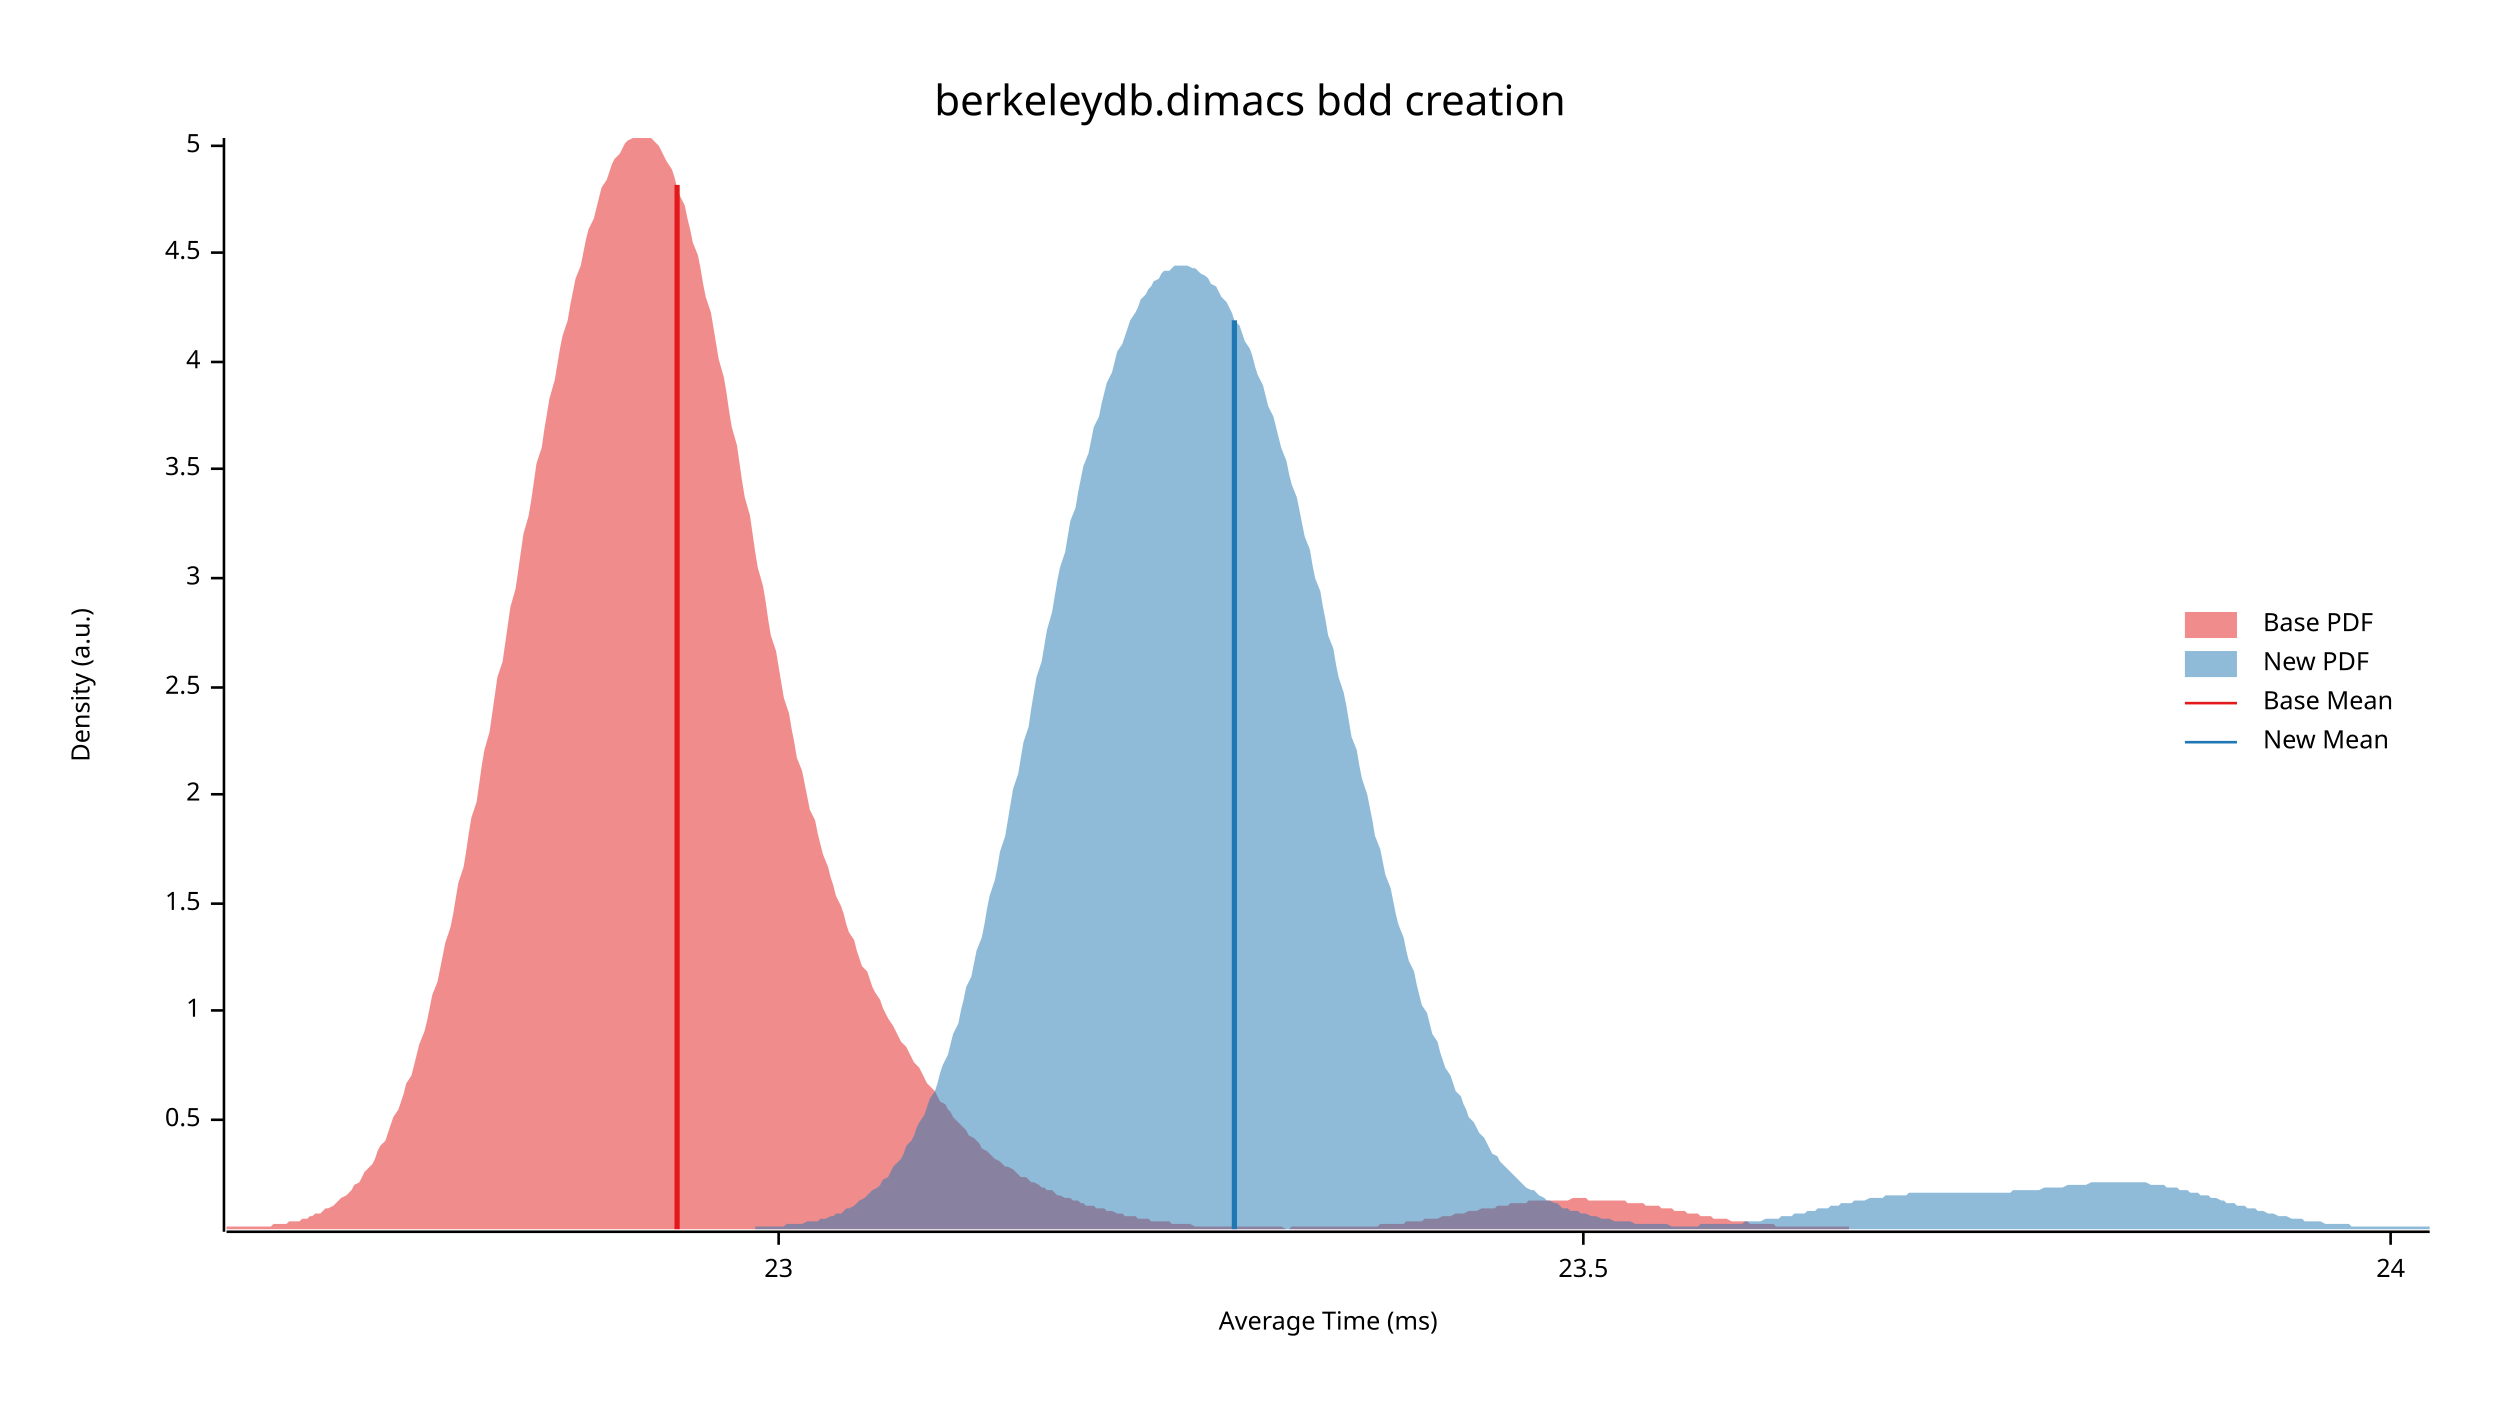
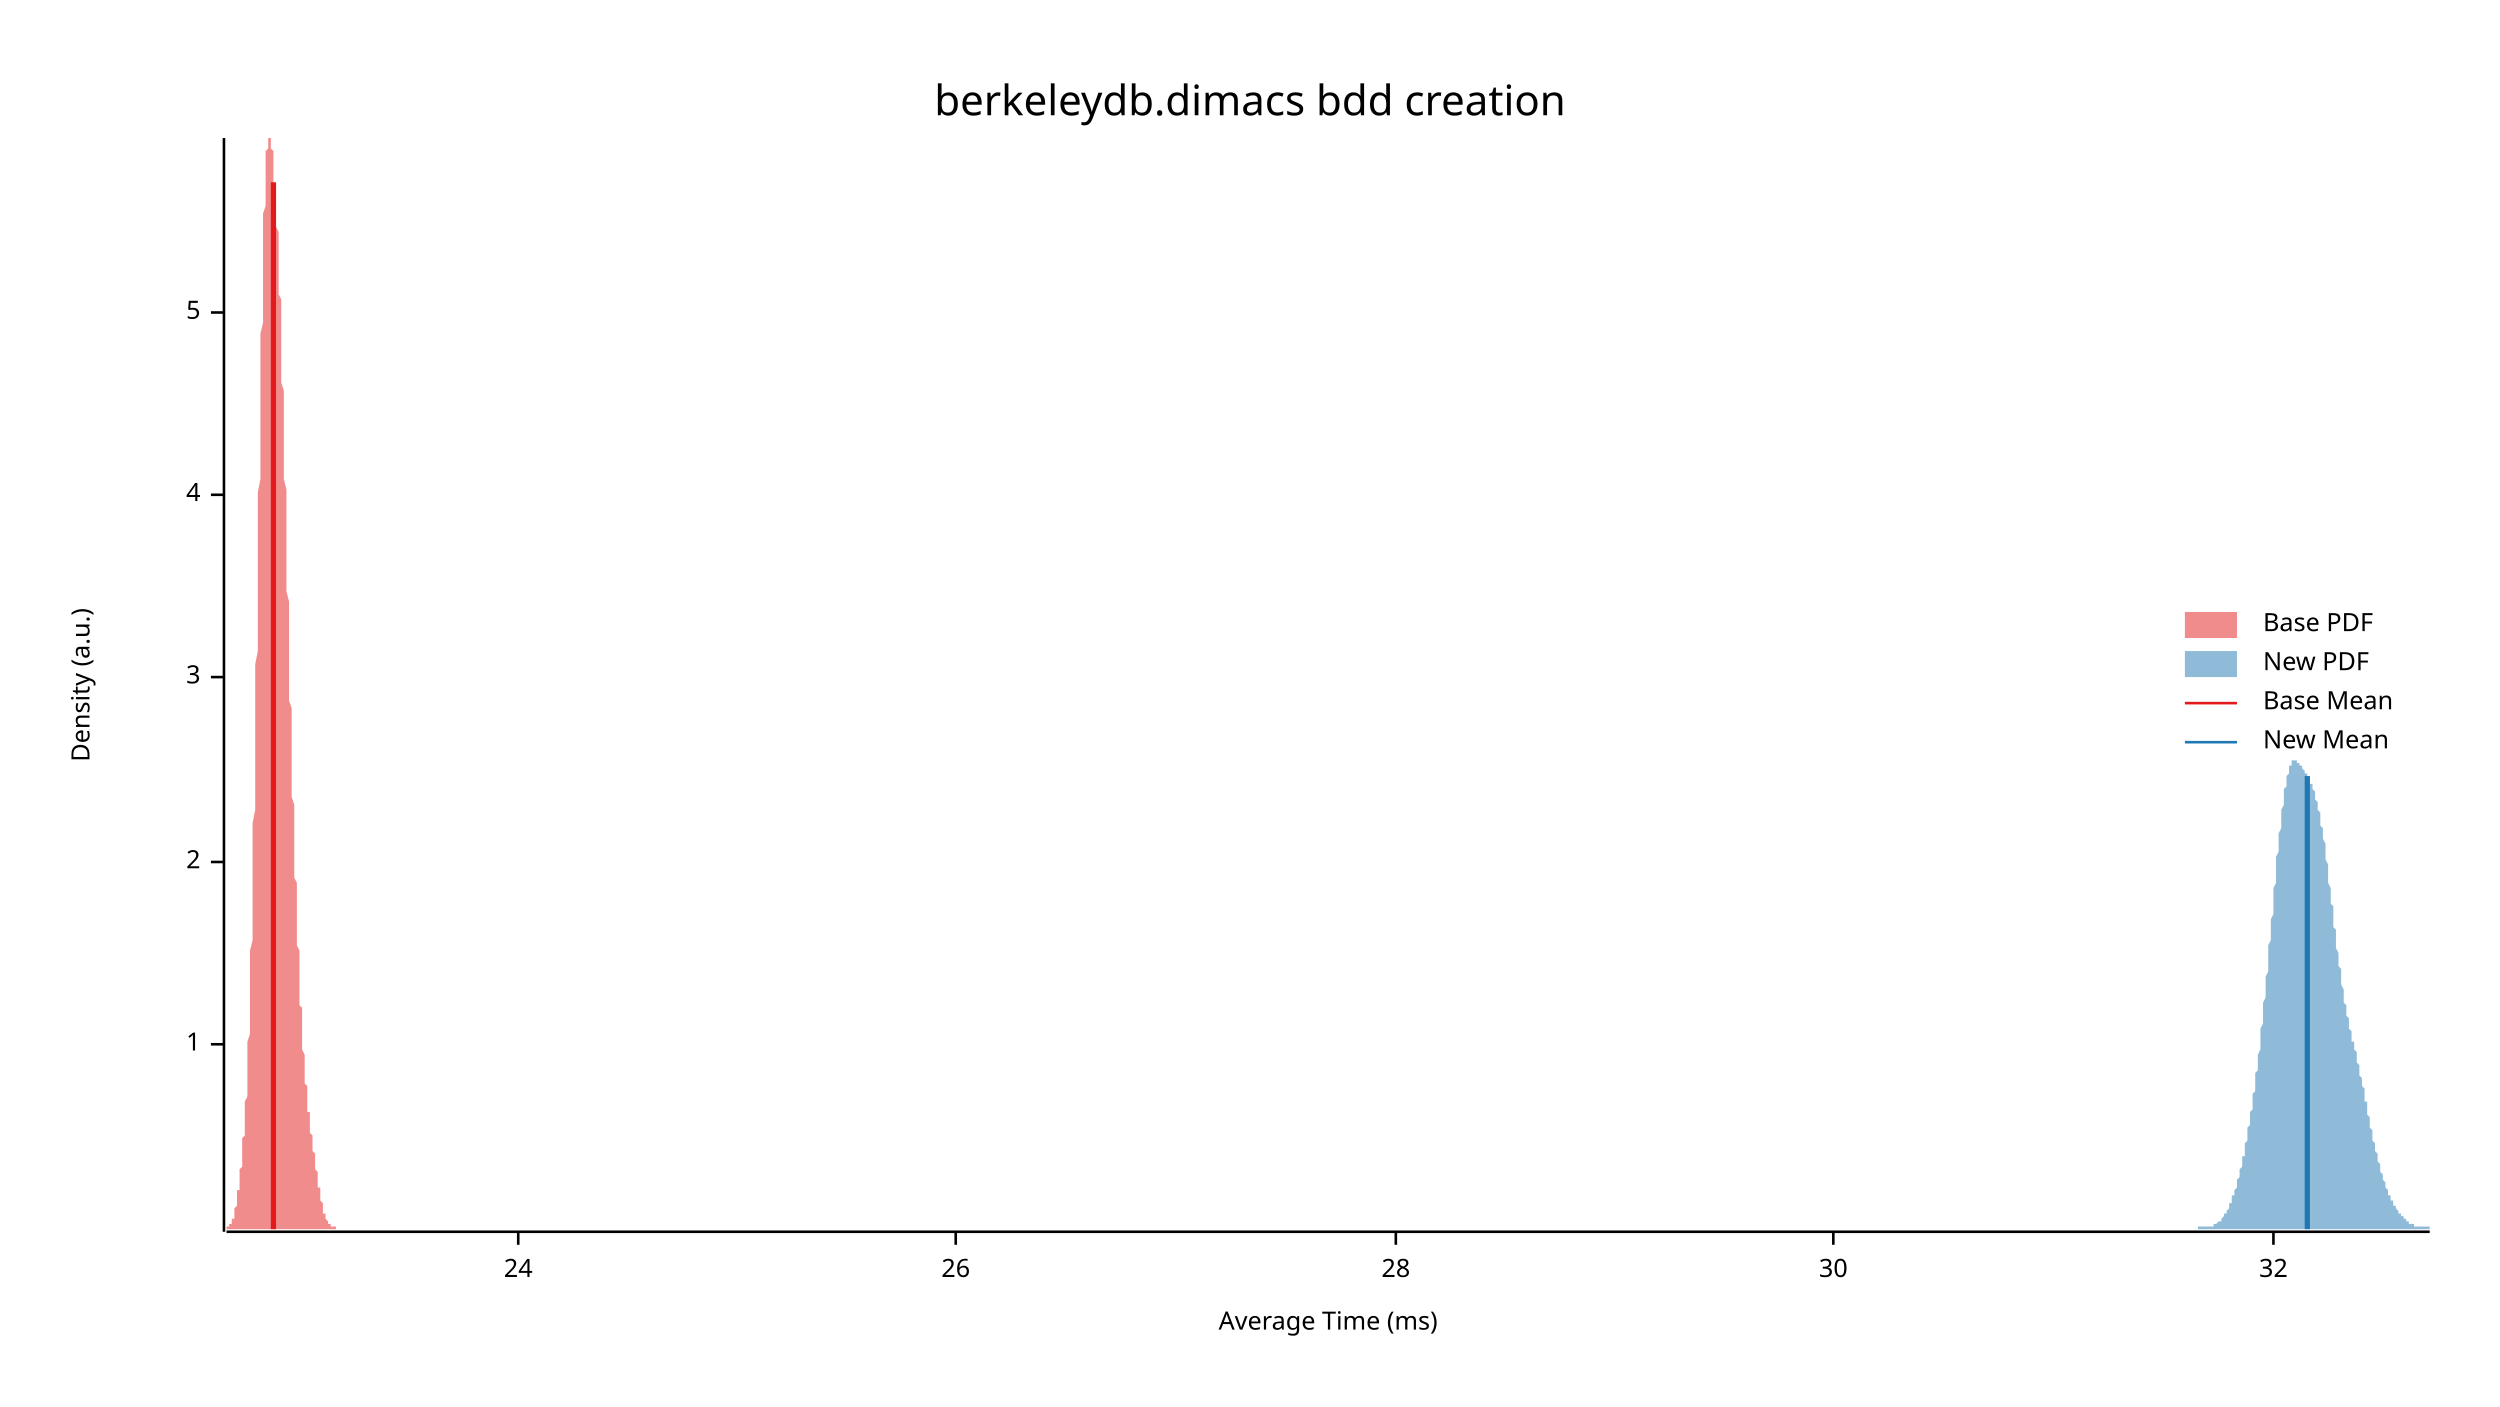
<svg xmlns="http://www.w3.org/2000/svg" width="960" height="540" viewBox="0 0 960 540">
  <text x="480" y="32" dy="0.76em" text-anchor="middle" font-family="sans-serif" font-size="16.129" opacity="1" fill="#000000">
berkeleydb.dimacs bdd creation
</text>
  <text x="27" y="263" dy="0.76em" text-anchor="middle" font-family="sans-serif" font-size="9.677" opacity="1" fill="#000000" transform="rotate(270, 27, 263)">
Density (a.u.)
</text>
  <text x="510" y="513" dy="-0.5ex" text-anchor="middle" font-family="sans-serif" font-size="9.677" opacity="1" fill="#000000">
Average Time (ms)
</text>
  <polyline fill="none" opacity="1" stroke="#000000" stroke-width="1" points="86,53 86,473 " />
-   <text x="77" y="430" dy="0.5ex" text-anchor="end" font-family="sans-serif" font-size="9.677" opacity="1" fill="#000000">
- 0.5
- </text>
-   <polyline fill="none" opacity="1" stroke="#000000" stroke-width="1" points="81,430 86,430 " />
-   <text x="77" y="388" dy="0.5ex" text-anchor="end" font-family="sans-serif" font-size="9.677" opacity="1" fill="#000000">
+   <text x="77" y="401" dy="0.5ex" text-anchor="end" font-family="sans-serif" font-size="9.677" opacity="1" fill="#000000">
1
</text>
-   <polyline fill="none" opacity="1" stroke="#000000" stroke-width="1" points="81,388 86,388 " />
-   <text x="77" y="347" dy="0.5ex" text-anchor="end" font-family="sans-serif" font-size="9.677" opacity="1" fill="#000000">
- 1.5
- </text>
-   <polyline fill="none" opacity="1" stroke="#000000" stroke-width="1" points="81,347 86,347 " />
-   <text x="77" y="305" dy="0.5ex" text-anchor="end" font-family="sans-serif" font-size="9.677" opacity="1" fill="#000000">
+   <polyline fill="none" opacity="1" stroke="#000000" stroke-width="1" points="81,401 86,401 " />
+   <text x="77" y="331" dy="0.5ex" text-anchor="end" font-family="sans-serif" font-size="9.677" opacity="1" fill="#000000">
2
</text>
-   <polyline fill="none" opacity="1" stroke="#000000" stroke-width="1" points="81,305 86,305 " />
-   <text x="77" y="264" dy="0.5ex" text-anchor="end" font-family="sans-serif" font-size="9.677" opacity="1" fill="#000000">
- 2.5
- </text>
-   <polyline fill="none" opacity="1" stroke="#000000" stroke-width="1" points="81,264 86,264 " />
-   <text x="77" y="222" dy="0.5ex" text-anchor="end" font-family="sans-serif" font-size="9.677" opacity="1" fill="#000000">
+   <polyline fill="none" opacity="1" stroke="#000000" stroke-width="1" points="81,331 86,331 " />
+   <text x="77" y="260" dy="0.5ex" text-anchor="end" font-family="sans-serif" font-size="9.677" opacity="1" fill="#000000">
3
</text>
-   <polyline fill="none" opacity="1" stroke="#000000" stroke-width="1" points="81,222 86,222 " />
-   <text x="77" y="180" dy="0.5ex" text-anchor="end" font-family="sans-serif" font-size="9.677" opacity="1" fill="#000000">
- 3.5
- </text>
-   <polyline fill="none" opacity="1" stroke="#000000" stroke-width="1" points="81,180 86,180 " />
-   <text x="77" y="139" dy="0.5ex" text-anchor="end" font-family="sans-serif" font-size="9.677" opacity="1" fill="#000000">
+   <polyline fill="none" opacity="1" stroke="#000000" stroke-width="1" points="81,260 86,260 " />
+   <text x="77" y="190" dy="0.5ex" text-anchor="end" font-family="sans-serif" font-size="9.677" opacity="1" fill="#000000">
4
</text>
-   <polyline fill="none" opacity="1" stroke="#000000" stroke-width="1" points="81,139 86,139 " />
-   <text x="77" y="97" dy="0.5ex" text-anchor="end" font-family="sans-serif" font-size="9.677" opacity="1" fill="#000000">
- 4.5
- </text>
-   <polyline fill="none" opacity="1" stroke="#000000" stroke-width="1" points="81,97 86,97 " />
-   <text x="77" y="56" dy="0.5ex" text-anchor="end" font-family="sans-serif" font-size="9.677" opacity="1" fill="#000000">
+   <polyline fill="none" opacity="1" stroke="#000000" stroke-width="1" points="81,190 86,190 " />
+   <text x="77" y="120" dy="0.5ex" text-anchor="end" font-family="sans-serif" font-size="9.677" opacity="1" fill="#000000">
5
</text>
-   <polyline fill="none" opacity="1" stroke="#000000" stroke-width="1" points="81,56 86,56 " />
+   <polyline fill="none" opacity="1" stroke="#000000" stroke-width="1" points="81,120 86,120 " />
  <polyline fill="none" opacity="1" stroke="#000000" stroke-width="1" points="87,473 933,473 " />
-   <text x="299" y="483" dy="0.76em" text-anchor="middle" font-family="sans-serif" font-size="9.677" opacity="1" fill="#000000">
- 23
- </text>
-   <polyline fill="none" opacity="1" stroke="#000000" stroke-width="1" points="299,473 299,478 " />
-   <text x="608" y="483" dy="0.76em" text-anchor="middle" font-family="sans-serif" font-size="9.677" opacity="1" fill="#000000">
- 23.5
- </text>
-   <polyline fill="none" opacity="1" stroke="#000000" stroke-width="1" points="608,473 608,478 " />
-   <text x="918" y="483" dy="0.76em" text-anchor="middle" font-family="sans-serif" font-size="9.677" opacity="1" fill="#000000">
+   <text x="199" y="483" dy="0.76em" text-anchor="middle" font-family="sans-serif" font-size="9.677" opacity="1" fill="#000000">
24
</text>
-   <polyline fill="none" opacity="1" stroke="#000000" stroke-width="1" points="918,473 918,478 " />
-   <polygon opacity="0.5" fill="#E31A1C" points="87,471 88,471 89,471 90,471 91,471 93,471 94,471 95,471 96,471 98,471 99,471 100,471 101,471 103,471 104,471 105,470 106,470 108,470 109,470 110,470 111,469 113,469 114,469 115,469 116,468 118,468 119,467 120,467 121,466 123,466 124,465 125,464 126,464 128,463 129,462 130,461 131,460 133,459 134,458 135,457 136,455 138,454 139,452 140,450 141,449 143,447 144,445 145,442 146,440 148,438 149,435 150,432 151,429 153,426 154,423 155,420 156,416 158,413 159,409 160,405 161,401 163,396 164,392 165,387 166,382 168,377 169,372 170,367 171,362 173,356 174,351 175,345 176,339 178,333 179,327 180,320 181,314 183,308 184,301 185,294 186,288 188,281 189,274 190,267 191,260 193,254 194,247 195,240 196,233 198,226 199,219 200,212 201,205 203,198 204,192 205,185 206,178 208,172 209,165 210,159 211,153 213,146 214,140 215,134 216,129 218,123 219,117 220,112 221,107 223,102 224,97 225,92 226,88 228,84 229,80 230,76 231,72 233,69 234,66 235,63 236,61 238,59 239,57 240,55 241,54 243,53 244,53 245,53 246,53 248,53 249,53 250,53 251,54 253,56 254,58 255,60 256,62 258,65 259,68 260,72 261,75 263,79 264,84 265,88 266,93 268,98 269,103 270,109 271,114 273,120 274,126 275,132 276,138 278,145 279,151 280,158 281,164 283,171 284,178 285,185 286,191 288,198 289,205 290,212 291,218 293,225 294,231 295,238 296,244 298,250 299,256 300,262 301,268 303,274 304,280 305,285 306,291 308,296 309,301 310,306 311,311 313,315 314,320 315,324 316,328 318,333 319,337 320,340 321,344 323,348 324,351 325,355 326,358 328,361 329,365 330,368 331,371 333,373 334,376 335,379 336,381 338,384 339,387 340,389 341,391 343,394 344,396 345,398 346,400 348,402 349,404 350,406 351,408 353,410 354,412 355,414 356,416 358,418 359,419 360,421 361,423 363,424 364,426 365,427 366,429 367,430 369,432 370,433 371,434 372,436 374,437 375,438 376,439 377,441 379,442 380,443 381,444 382,445 384,446 385,447 386,448 387,448 389,449 390,450 391,451 392,452 394,452 395,453 396,454 397,454 399,455 400,456 401,456 402,457 404,457 405,458 406,459 407,459 409,460 410,460 411,460 412,461 414,461 415,462 416,462 417,463 419,463 420,463 421,464 422,464 424,464 425,465 426,465 427,465 429,466 430,466 431,466 432,467 434,467 435,467 436,467 437,468 439,468 440,468 441,468 442,469 444,469 445,469 446,469 447,469 449,469 450,470 451,470 452,470 454,470 455,470 456,470 457,470 459,471 460,471 461,471 462,471 464,471 465,471 466,471 467,471 469,471 470,471 471,471 472,471 474,471 475,471 476,471 477,471 479,471 480,471 481,471 482,471 484,471 485,471 486,471 487,471 489,471 490,471 491,471 492,471 494,472 495,472 496,471 497,471 499,471 500,471 501,471 502,471 504,471 505,471 506,471 507,471 509,471 510,471 511,471 512,471 514,471 515,471 516,471 517,471 519,471 520,471 521,471 522,471 524,471 525,471 526,471 527,471 529,471 530,470 531,470 532,470 534,470 535,470 536,470 537,470 539,470 540,469 541,469 542,469 544,469 545,469 546,469 547,468 549,468 550,468 551,468 552,468 554,467 555,467 556,467 557,467 559,466 560,466 561,466 562,466 564,465 565,465 566,465 567,465 569,464 570,464 571,464 572,464 574,464 575,463 576,463 577,463 579,463 580,462 581,462 582,462 584,462 585,462 586,462 587,461 589,461 590,461 591,461 592,461 594,461 595,461 596,461 597,461 599,461 600,461 601,461 602,461 604,460 605,460 606,460 607,460 609,460 610,461 611,461 612,461 614,461 615,461 616,461 617,461 619,461 620,461 621,461 622,461 624,461 625,462 626,462 627,462 629,462 630,462 631,462 632,463 634,463 635,463 636,463 637,463 638,464 640,464 641,464 642,464 643,465 645,465 646,465 647,465 648,466 650,466 651,466 652,466 653,467 655,467 656,467 657,467 658,468 660,468 661,468 662,468 663,468 665,469 666,469 667,469 668,469 670,469 671,469 672,470 673,470 675,470 676,470 677,470 678,470 680,470 681,470 682,471 683,471 685,471 686,471 687,471 688,471 690,471 691,471 692,471 693,471 695,471 696,471 697,471 698,471 700,471 701,471 702,471 703,471 705,471 706,471 707,471 708,471 710,471 710,472 87,472 " />
-   <polygon opacity="0.5" fill="#1F78B4" points="290,471 292,471 293,471 294,471 295,471 297,471 298,471 299,471 301,471 302,470 303,470 304,470 306,470 307,470 308,470 310,469 311,469 312,469 314,469 315,468 316,468 317,468 319,467 320,467 321,466 323,466 324,465 325,464 326,464 328,463 329,462 330,461 332,460 333,459 334,458 335,457 337,456 338,455 339,453 341,452 342,450 343,448 344,447 346,445 347,443 348,440 350,438 351,436 352,433 353,431 355,428 356,425 357,422 359,419 360,416 361,412 362,409 364,405 365,401 366,397 368,393 369,388 370,384 371,379 373,375 374,370 375,365 377,360 378,355 379,349 380,344 382,338 383,333 384,327 386,321 387,315 388,309 389,303 391,297 392,291 393,285 395,279 396,272 397,266 398,260 400,254 401,248 402,242 404,235 405,229 406,223 407,218 409,212 410,206 411,200 413,195 414,189 415,184 416,179 418,174 419,169 420,164 422,160 423,155 424,151 425,147 427,143 428,139 429,135 431,132 432,129 433,126 434,123 436,120 437,118 438,115 440,113 441,111 442,110 443,108 445,107 446,105 447,104 449,104 450,103 451,102 452,102 454,102 455,102 456,102 458,103 459,103 460,104 461,105 463,106 464,107 465,109 467,110 468,112 469,114 471,116 472,118 473,120 474,123 476,125 477,128 478,131 480,134 481,137 482,141 483,144 485,148 486,152 487,156 489,160 490,164 491,168 492,172 494,177 495,182 496,186 498,191 499,196 500,201 501,206 503,211 504,217 505,222 507,227 508,233 509,238 510,244 512,249 513,255 514,260 516,266 517,271 518,277 519,283 521,288 522,294 523,299 525,305 526,310 527,315 528,321 530,326 531,331 532,336 534,341 535,346 536,351 537,355 539,360 540,365 541,369 543,373 544,378 545,382 546,386 548,389 549,393 550,397 552,400 553,404 554,407 555,410 557,413 558,416 559,419 561,421 562,424 563,426 564,429 566,431 567,433 568,435 570,437 571,439 572,441 573,443 575,444 576,446 577,447 579,449 580,450 581,451 582,452 584,454 585,455 586,456 588,457 589,457 590,458 591,459 593,460 594,461 595,461 597,462 598,462 599,463 600,464 602,464 603,465 604,465 606,465 607,466 608,466 609,466 611,467 612,467 613,467 615,468 616,468 617,468 618,468 620,469 621,469 622,469 624,469 625,469 626,469 628,470 629,470 630,470 631,470 633,470 634,470 635,470 637,470 638,470 639,470 640,470 642,471 643,471 644,471 646,471 647,471 648,471 649,471 651,471 652,471 653,470 655,470 656,470 657,470 658,470 660,470 661,470 662,470 664,470 665,470 666,470 667,470 669,470 670,469 671,469 673,469 674,469 675,469 676,469 678,468 679,468 680,468 682,468 683,468 684,467 685,467 687,467 688,467 689,466 691,466 692,466 693,466 694,465 696,465 697,465 698,464 700,464 701,464 702,464 703,463 705,463 706,463 707,462 709,462 710,462 711,462 712,461 714,461 715,461 716,461 718,460 719,460 720,460 721,460 723,460 724,459 725,459 727,459 728,459 729,459 730,459 732,459 733,458 734,458 736,458 737,458 738,458 739,458 741,458 742,458 743,458 745,458 746,458 747,458 748,458 750,458 751,458 752,458 754,458 755,458 756,458 757,458 759,458 760,458 761,458 763,458 764,458 765,458 766,458 768,458 769,458 770,458 772,458 773,457 774,457 776,457 777,457 778,457 779,457 781,457 782,457 783,457 785,456 786,456 787,456 788,456 790,456 791,456 792,456 794,455 795,455 796,455 797,455 799,455 800,455 801,455 803,454 804,454 805,454 806,454 808,454 809,454 810,454 812,454 813,454 814,454 815,454 817,454 818,454 819,454 821,454 822,454 823,454 824,454 826,455 827,455 828,455 830,455 831,455 832,456 833,456 835,456 836,456 837,457 839,457 840,457 841,458 842,458 844,458 845,459 846,459 848,459 849,460 850,460 851,460 853,461 854,461 855,462 857,462 858,462 859,463 860,463 862,463 863,464 864,464 866,464 867,465 868,465 869,465 871,466 872,466 873,466 875,467 876,467 877,467 878,467 880,468 881,468 882,468 884,468 885,469 886,469 887,469 889,469 890,469 891,469 893,470 894,470 895,470 896,470 898,470 899,470 900,470 902,470 903,471 904,471 905,471 907,471 908,471 909,471 911,471 912,471 913,471 914,471 916,471 917,471 918,471 920,471 921,471 922,471 923,471 925,471 926,471 927,471 929,471 930,471 931,471 933,471 933,472 290,472 " />
-   <polyline fill="none" opacity="1" stroke="#E31A1C" stroke-width="2" points="260,472 260,71 " />
-   <polyline fill="none" opacity="1" stroke="#1F78B4" stroke-width="2" points="474,472 474,123 " />
+   <polyline fill="none" opacity="1" stroke="#000000" stroke-width="1" points="199,473 199,478 " />
+   <text x="367" y="483" dy="0.76em" text-anchor="middle" font-family="sans-serif" font-size="9.677" opacity="1" fill="#000000">
+ 26
+ </text>
+   <polyline fill="none" opacity="1" stroke="#000000" stroke-width="1" points="367,473 367,478 " />
+   <text x="536" y="483" dy="0.76em" text-anchor="middle" font-family="sans-serif" font-size="9.677" opacity="1" fill="#000000">
+ 28
+ </text>
+   <polyline fill="none" opacity="1" stroke="#000000" stroke-width="1" points="536,473 536,478 " />
+   <text x="704" y="483" dy="0.76em" text-anchor="middle" font-family="sans-serif" font-size="9.677" opacity="1" fill="#000000">
+ 30
+ </text>
+   <polyline fill="none" opacity="1" stroke="#000000" stroke-width="1" points="704,473 704,478 " />
+   <text x="873" y="483" dy="0.76em" text-anchor="middle" font-family="sans-serif" font-size="9.677" opacity="1" fill="#000000">
+ 32
+ </text>
+   <polyline fill="none" opacity="1" stroke="#000000" stroke-width="1" points="873,473 873,478 " />
+   <polygon opacity="0.5" fill="#E31A1C" points="87,471 87,471 87,471 87,471 87,471 87,471 87,471 87,471 87,471 87,471 87,471 87,471 88,471 88,471 88,471 88,471 88,471 88,471 88,471 88,471 88,470 88,470 88,470 88,470 89,470 89,470 89,470 89,470 89,469 89,469 89,469 89,469 89,469 89,468 89,468 89,468 90,468 90,467 90,467 90,467 90,467 90,466 90,466 90,465 90,465 90,465 90,464 90,464 91,463 91,463 91,462 91,462 91,461 91,461 91,460 91,460 91,459 91,459 91,458 91,457 92,457 92,456 92,455 92,455 92,454 92,453 92,453 92,452 92,451 92,450 92,450 92,449 93,448 93,447 93,446 93,445 93,444 93,443 93,442 93,441 93,440 93,439 93,438 93,437 94,436 94,435 94,434 94,433 94,431 94,430 94,429 94,427 94,426 94,425 94,423 95,421 95,420 95,418 95,416 95,415 95,413 95,411 95,409 95,407 95,404 95,402 95,400 96,397 96,395 96,392 96,390 96,387 96,384 96,381 96,378 96,375 96,372 96,368 96,365 97,361 97,358 97,354 97,350 97,346 97,342 97,338 97,334 97,329 97,325 97,321 97,316 98,311 98,307 98,302 98,297 98,292 98,287 98,282 98,276 98,271 98,266 98,261 98,255 99,250 99,244 99,239 99,233 99,228 99,222 99,217 99,211 99,206 99,200 99,195 99,189 100,184 100,178 100,173 100,168 100,163 100,157 100,152 100,147 100,142 100,137 100,133 100,128 101,124 101,119 101,115 101,111 101,107 101,103 101,99 101,95 101,92 101,88 101,85 101,82 102,79 102,76 102,74 102,71 102,69 102,67 102,65 102,63 102,61 102,60 102,58 103,57 103,56 103,55 103,54 103,53 103,53 103,53 103,53 103,53 103,53 103,53 103,53 104,53 104,53 104,53 104,53 104,53 104,53 104,54 104,54 104,55 104,56 104,57 104,57 105,58 105,59 105,60 105,61 105,62 105,63 105,64 105,65 105,66 105,67 105,68 105,70 106,71 106,72 106,73 106,75 106,76 106,78 106,79 106,81 106,82 106,84 106,86 106,87 107,89 107,91 107,93 107,95 107,97 107,99 107,101 107,103 107,105 107,108 107,110 107,113 108,115 108,118 108,120 108,123 108,126 108,129 108,132 108,135 108,138 108,141 108,144 108,147 109,150 109,153 109,157 109,160 109,163 109,167 109,170 109,174 109,177 109,181 109,184 110,188 110,191 110,195 110,198 110,202 110,206 110,209 110,213 110,216 110,220 110,224 110,227 111,231 111,234 111,238 111,241 111,245 111,248 111,252 111,255 111,259 111,262 111,265 111,269 112,272 112,275 112,279 112,282 112,285 112,288 112,291 112,294 112,297 112,300 112,303 112,306 113,309 113,311 113,314 113,317 113,319 113,322 113,325 113,327 113,330 113,332 113,335 113,337 114,339 114,342 114,344 114,346 114,349 114,351 114,353 114,355 114,357 114,359 114,361 114,363 115,365 115,367 115,369 115,371 115,373 115,375 115,377 115,379 115,380 115,382 115,384 115,386 116,387 116,389 116,390 116,392 116,394 116,395 116,397 116,398 116,399 116,401 116,402 116,403 117,405 117,406 117,407 117,408 117,410 117,411 117,412 117,413 117,414 117,415 117,416 118,417 118,418 118,419 118,420 118,421 118,422 118,423 118,424 118,424 118,425 118,426 118,427 119,427 119,428 119,429 119,430 119,430 119,431 119,432 119,432 119,433 119,434 119,434 119,435 120,436 120,436 120,437 120,438 120,438 120,439 120,439 120,440 120,441 120,441 120,442 120,442 121,443 121,444 121,444 121,445 121,445 121,446 121,446 121,447 121,448 121,448 121,449 121,449 122,450 122,450 122,451 122,451 122,452 122,453 122,453 122,454 122,454 122,455 122,455 122,456 123,456 123,457 123,457 123,458 123,458 123,459 123,459 123,459 123,460 123,460 123,461 123,461 124,462 124,462 124,462 124,463 124,463 124,464 124,464 124,464 124,465 124,465 124,465 124,466 125,466 125,466 125,467 125,467 125,467 125,467 125,468 125,468 125,468 125,468 125,468 126,469 126,469 126,469 126,469 126,469 126,470 126,470 126,470 126,470 126,470 126,470 126,470 127,470 127,470 127,471 127,471 127,471 127,471 127,471 127,471 127,471 127,471 127,471 127,471 128,471 128,471 128,471 128,471 128,471 128,471 128,471 128,471 128,471 128,471 128,471 128,471 129,471 129,472 87,472 " />
+   <polygon opacity="0.5" fill="#1F78B4" points="844,472 844,471 845,471 845,471 845,471 845,471 845,471 845,471 846,471 846,471 846,471 846,471 846,471 846,471 847,471 847,471 847,471 847,471 847,471 848,471 848,471 848,471 848,471 848,471 848,471 849,471 849,471 849,471 849,471 849,471 849,471 850,471 850,471 850,470 850,470 850,470 851,470 851,470 851,470 851,470 851,470 851,470 852,469 852,469 852,469 852,469 852,469 853,469 853,468 853,468 853,468 853,468 853,468 854,467 854,467 854,467 854,467 854,466 854,466 855,466 855,466 855,465 855,465 855,465 856,464 856,464 856,463 856,463 856,463 856,462 857,462 857,461 857,461 857,460 857,460 857,459 858,459 858,458 858,458 858,457 858,457 859,456 859,455 859,455 859,454 859,454 859,453 860,452 860,452 860,451 860,450 860,449 860,449 861,448 861,447 861,446 861,445 861,444 862,444 862,443 862,442 862,441 862,440 862,439 863,438 863,437 863,436 863,435 863,434 863,433 864,432 864,431 864,430 864,429 864,427 865,426 865,425 865,424 865,423 865,421 865,420 866,419 866,417 866,416 866,415 866,413 866,412 867,411 867,409 867,408 867,406 867,405 868,403 868,401 868,400 868,398 868,397 868,395 869,393 869,392 869,390 869,388 869,386 869,385 870,383 870,381 870,379 870,377 870,375 871,373 871,371 871,369 871,367 871,365 871,363 872,361 872,359 872,357 872,355 872,353 873,351 873,349 873,347 873,345 873,343 873,341 874,339 874,337 874,335 874,333 874,331 874,329 875,327 875,325 875,324 875,322 875,320 876,318 876,317 876,315 876,314 876,312 876,311 877,309 877,308 877,306 877,305 877,304 877,303 878,302 878,301 878,300 878,299 878,298 879,297 879,297 879,296 879,295 879,295 879,294 880,294 880,293 880,293 880,293 880,293 880,292 881,292 881,292 881,292 881,292 881,292 882,292 882,292 882,292 882,292 882,293 882,293 883,293 883,293 883,293 883,293 883,294 883,294 884,294 884,294 884,295 884,295 884,295 885,296 885,296 885,296 885,296 885,297 885,297 886,297 886,298 886,298 886,298 886,298 886,299 887,299 887,300 887,300 887,300 887,301 888,301 888,301 888,302 888,302 888,303 888,303 889,304 889,304 889,305 889,306 889,306 889,307 890,308 890,308 890,309 890,310 890,311 891,312 891,313 891,314 891,315 891,316 891,317 892,318 892,319 892,320 892,321 892,322 893,324 893,325 893,326 893,328 893,329 893,330 894,332 894,333 894,335 894,336 894,338 894,339 895,341 895,342 895,344 895,345 895,347 896,348 896,350 896,351 896,353 896,354 896,356 897,357 897,359 897,360 897,361 897,363 897,364 898,366 898,367 898,368 898,370 898,371 899,372 899,374 899,375 899,376 899,377 899,378 900,380 900,381 900,382 900,383 900,384 900,385 901,386 901,387 901,388 901,389 901,390 902,391 902,392 902,392 902,393 902,394 902,395 903,396 903,397 903,397 903,398 903,399 903,400 904,400 904,401 904,402 904,403 904,403 905,404 905,405 905,406 905,407 905,407 905,408 906,409 906,410 906,410 906,411 906,412 906,413 907,414 907,415 907,415 907,416 907,417 908,418 908,419 908,420 908,421 908,422 908,423 909,423 909,424 909,425 909,426 909,427 909,428 910,429 910,430 910,431 910,432 910,433 911,434 911,434 911,435 911,436 911,437 911,438 912,439 912,440 912,440 912,441 912,442 913,443 913,444 913,444 913,445 913,446 913,446 914,447 914,448 914,448 914,449 914,450 914,450 915,451 915,451 915,452 915,453 915,453 916,454 916,454 916,455 916,455 916,456 916,456 917,457 917,457 917,457 917,458 917,458 917,459 918,459 918,459 918,460 918,460 918,461 919,461 919,461 919,462 919,462 919,462 919,463 920,463 920,463 920,463 920,464 920,464 920,464 921,465 921,465 921,465 921,465 921,466 922,466 922,466 922,466 922,467 922,467 922,467 923,467 923,467 923,468 923,468 923,468 923,468 924,468 924,469 924,469 924,469 924,469 925,469 925,469 925,469 925,470 925,470 925,470 926,470 926,470 926,470 926,470 926,470 926,470 927,470 927,471 927,471 927,471 927,471 928,471 928,471 928,471 928,471 928,471 928,471 929,471 929,471 929,471 929,471 929,471 929,471 930,471 930,471 930,471 930,471 930,471 931,471 931,471 931,471 931,471 931,471 931,471 932,471 932,471 932,471 932,471 932,471 933,471 933,472 844,472 " />
+   <polyline fill="none" opacity="1" stroke="#E31A1C" stroke-width="2" points="105,472 105,70 " />
+   <polyline fill="none" opacity="1" stroke="#1F78B4" stroke-width="2" points="886,472 886,298 " />
  <text x="869" y="235" dy="0.76em" text-anchor="start" font-family="sans-serif" font-size="9.677" opacity="1" fill="#000000">
Base PDF
</text>
  <text x="869" y="250" dy="0.76em" text-anchor="start" font-family="sans-serif" font-size="9.677" opacity="1" fill="#000000">
New PDF
</text>
  <text x="869" y="265" dy="0.76em" text-anchor="start" font-family="sans-serif" font-size="9.677" opacity="1" fill="#000000">
Base Mean
</text>
  <text x="869" y="280" dy="0.76em" text-anchor="start" font-family="sans-serif" font-size="9.677" opacity="1" fill="#000000">
New Mean
</text>
  <rect x="839" y="235" width="20" height="10" opacity="0.5" fill="#E31A1C" stroke="none" />
  <rect x="839" y="250" width="20" height="10" opacity="0.5" fill="#1F78B4" stroke="none" />
  <polyline fill="none" opacity="1" stroke="#E31A1C" stroke-width="1" points="839,270 859,270 " />
  <polyline fill="none" opacity="1" stroke="#1F78B4" stroke-width="1" points="839,285 859,285 " />
</svg>
